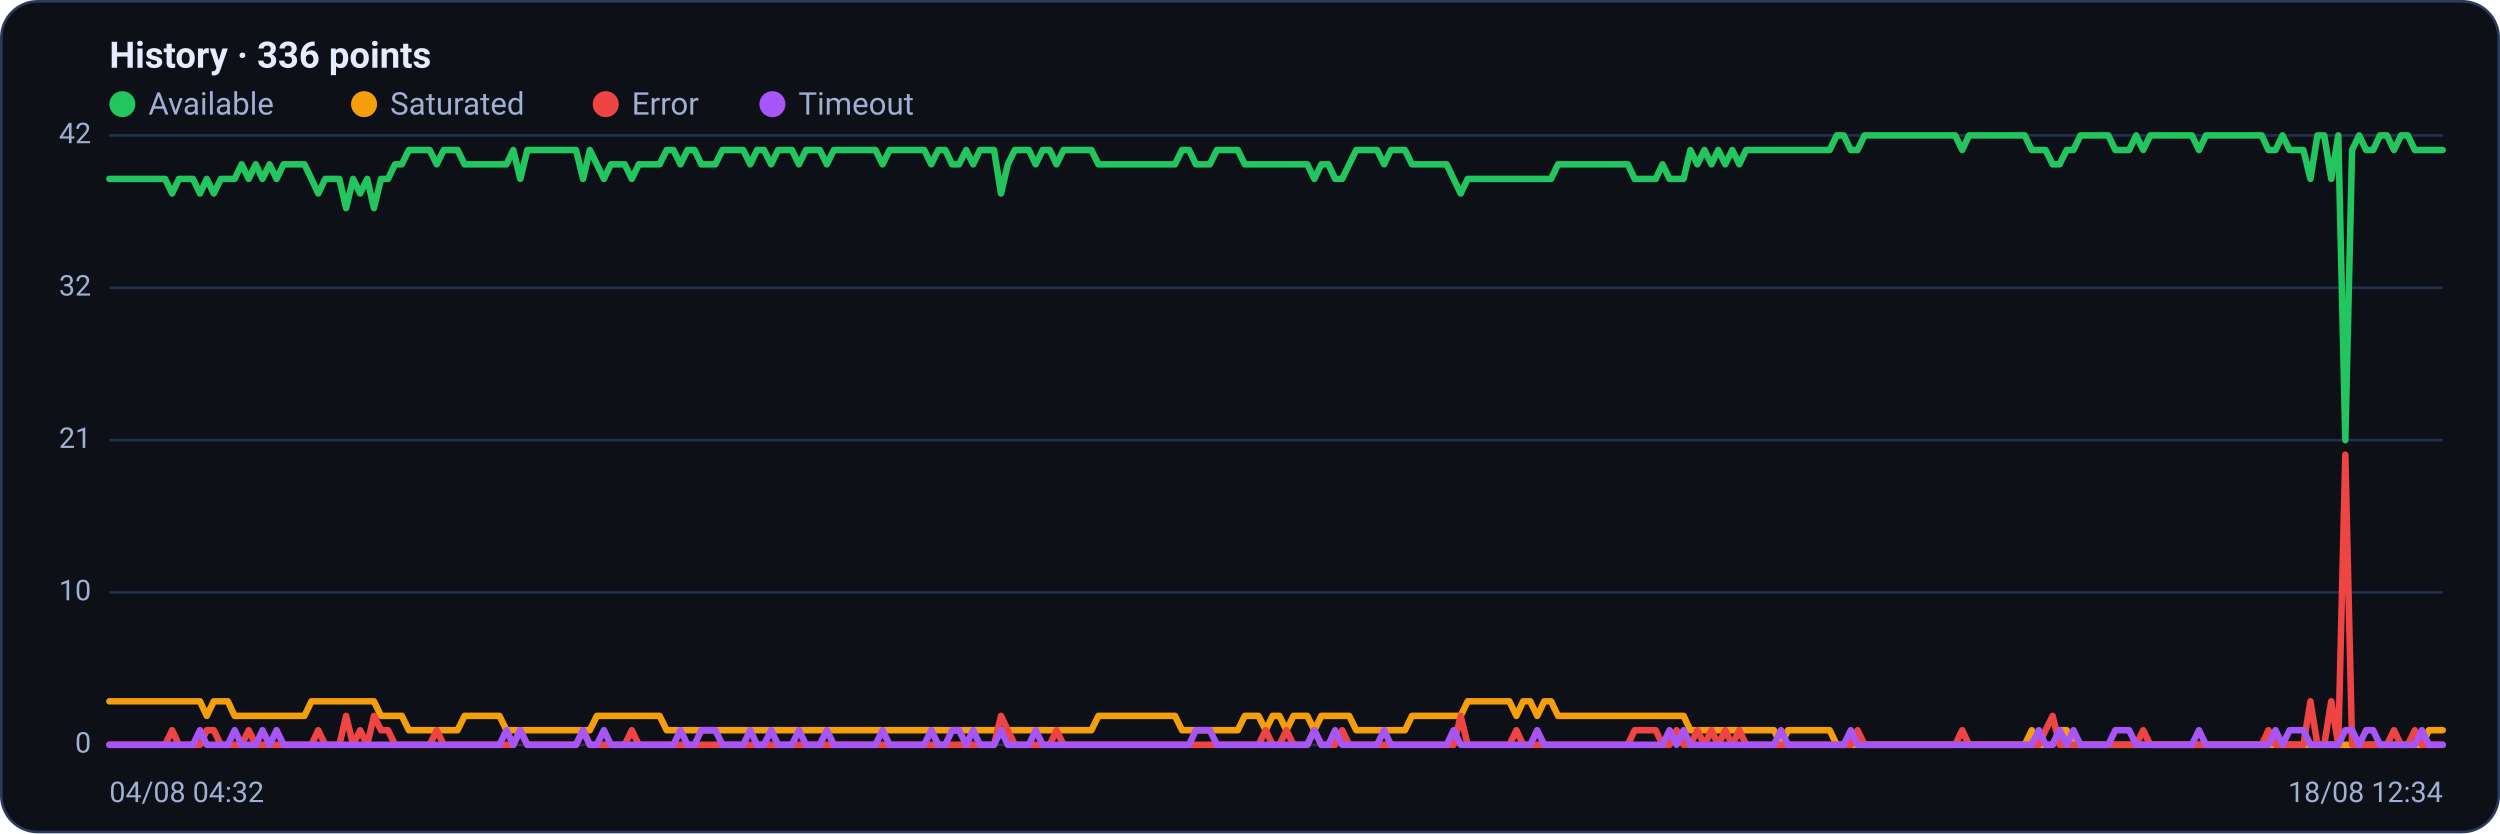
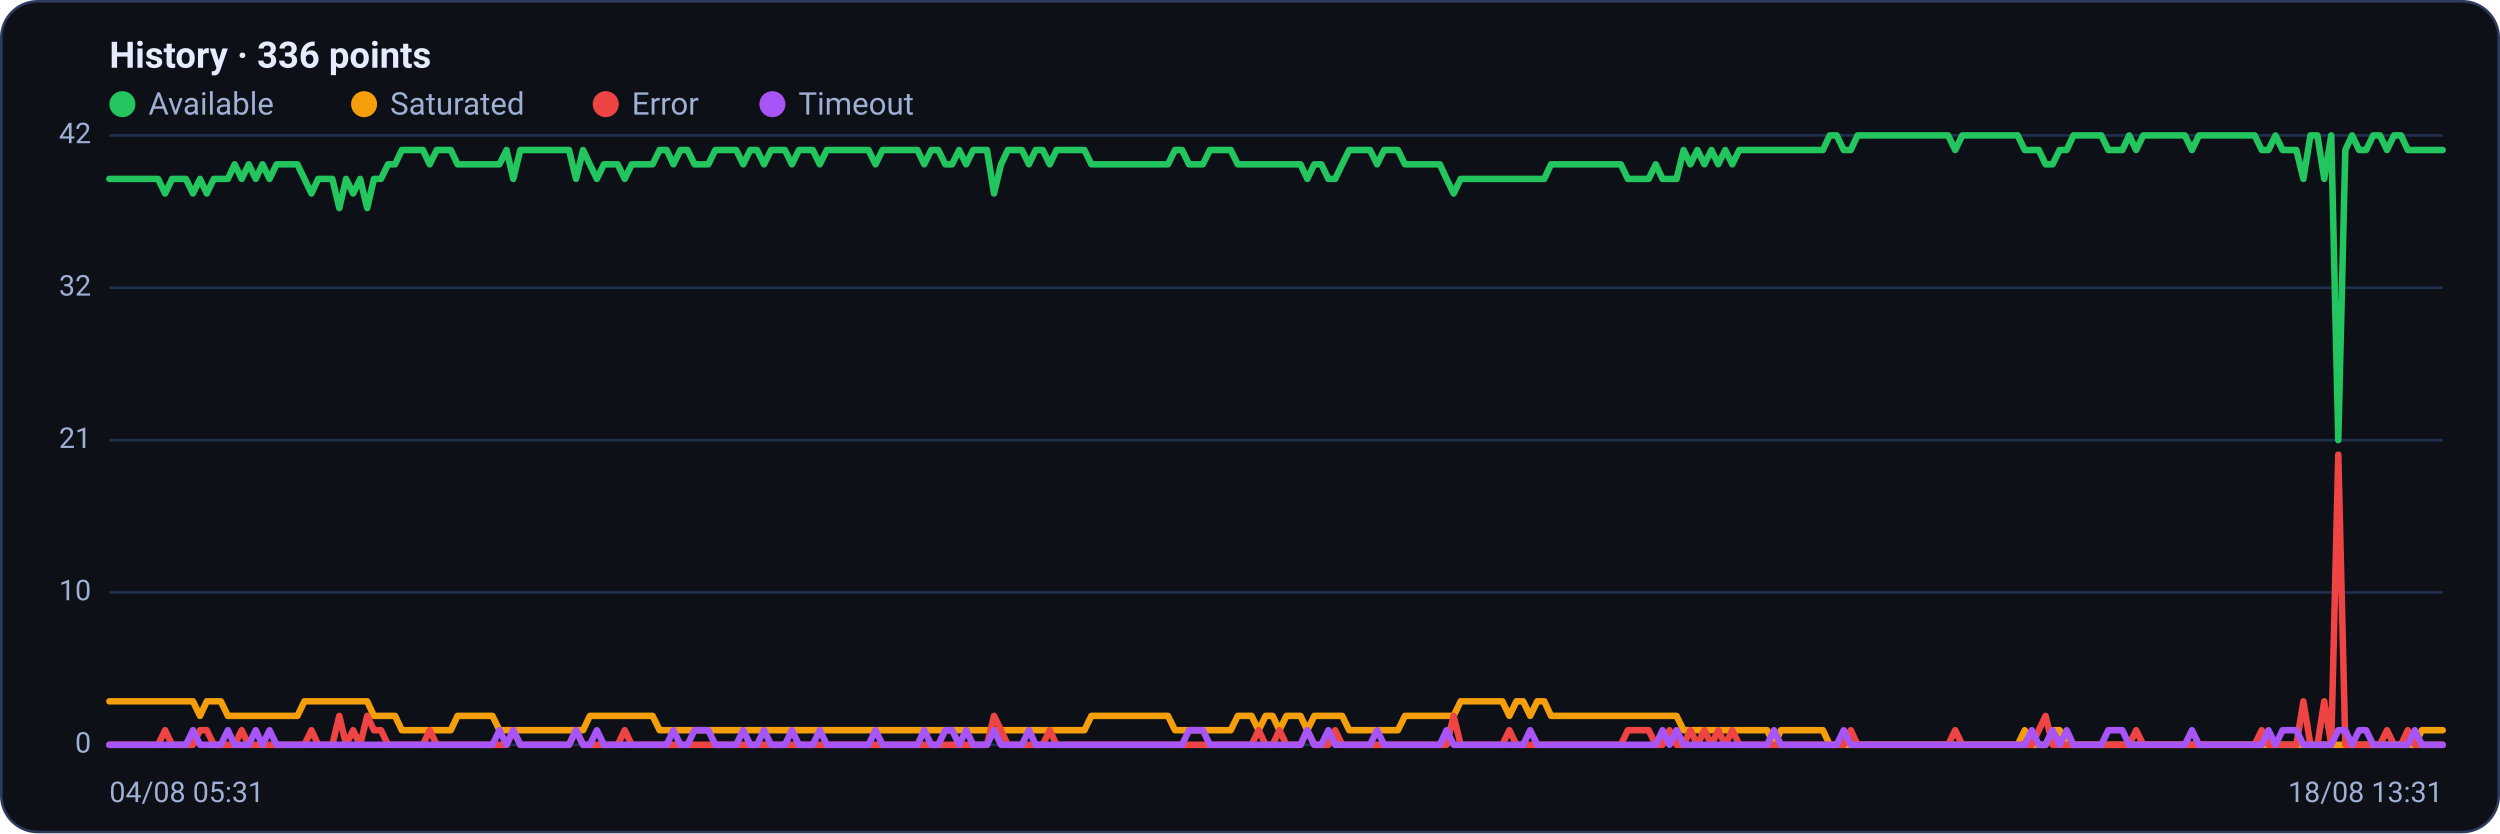
<svg xmlns="http://www.w3.org/2000/svg" viewBox="0 0 960 320" width="960" height="320" font-family="Segoe UI, system-ui, -apple-system, Roboto, Helvetica, Arial, sans-serif" role="img" aria-label="Availability history per region">
  <rect x="0.5" y="0.5" width="959" height="319" rx="14" fill="#0d1117" stroke="#2c3a5e" />
  <text x="42" y="26" font-size="14" font-weight="600" fill="#e6ecff">History · 336 points</text>
  <circle cx="47" cy="40" r="5" fill="#22c55e" />
  <text x="57" y="44" font-size="12" fill="#9fb0d4">Available</text>
  <circle cx="139.8" cy="40" r="5" fill="#f59e0b" />
  <text x="149.8" y="44" font-size="12" fill="#9fb0d4">Saturated</text>
  <circle cx="232.6" cy="40" r="5" fill="#ef4444" />
  <text x="242.6" y="44" font-size="12" fill="#9fb0d4">Error</text>
  <circle cx="296.6" cy="40" r="5" fill="#a855f7" />
  <text x="306.6" y="44" font-size="12" fill="#9fb0d4">Timeout</text>
  <line x1="42" y1="286.0" x2="938" y2="286.0" stroke="#21304f" stroke-width="1" />
  <text x="35" y="289.0" text-anchor="end" font-size="11" fill="#9fb0d4">0</text>
  <line x1="42" y1="227.5" x2="938" y2="227.5" stroke="#21304f" stroke-width="1" />
  <text x="35" y="230.5" text-anchor="end" font-size="11" fill="#9fb0d4">10</text>
  <line x1="42" y1="169.0" x2="938" y2="169.0" stroke="#21304f" stroke-width="1" />
  <text x="35" y="172.0" text-anchor="end" font-size="11" fill="#9fb0d4">21</text>
  <line x1="42" y1="110.5" x2="938" y2="110.5" stroke="#21304f" stroke-width="1" />
  <text x="35" y="113.5" text-anchor="end" font-size="11" fill="#9fb0d4">32</text>
  <line x1="42" y1="52.0" x2="938" y2="52.0" stroke="#21304f" stroke-width="1" />
  <text x="35" y="55.0" text-anchor="end" font-size="11" fill="#9fb0d4">42</text>
-   <polyline fill="none" stroke="#22c55e" stroke-width="2.5" stroke-linejoin="round" stroke-linecap="round" points="42.0,68.7 44.7,68.7 47.3,68.7 50.0,68.7 52.7,68.7 55.4,68.7 58.0,68.7 60.7,68.7 63.4,68.7 66.1,74.3 68.7,68.7 71.4,68.7 74.1,68.7 76.8,74.3 79.4,68.7 82.1,74.3 84.8,68.7 87.5,68.7 90.1,68.7 92.8,63.1 95.5,68.7 98.2,63.1 100.8,68.7 103.5,63.1 106.2,68.7 108.9,63.1 111.5,63.1 114.2,63.1 116.9,63.1 119.6,68.7 122.2,74.3 124.9,68.7 127.6,68.7 130.3,68.7 132.9,79.9 135.6,68.7 138.3,74.3 141.0,68.7 143.6,79.9 146.3,68.7 149.0,68.7 151.7,63.1 154.3,63.1 157.0,57.6 159.7,57.6 162.4,57.6 165.0,57.6 167.7,63.1 170.4,57.6 173.1,57.6 175.7,57.6 178.4,63.1 181.1,63.1 183.8,63.1 186.4,63.1 189.1,63.1 191.8,63.1 194.5,63.1 197.1,57.6 199.8,68.7 202.5,57.6 205.2,57.6 207.8,57.6 210.5,57.6 213.2,57.6 215.9,57.6 218.5,57.6 221.2,57.6 223.9,68.7 226.5,57.6 229.2,63.1 231.9,68.7 234.6,63.1 237.2,63.1 239.9,63.1 242.6,68.7 245.3,63.1 247.9,63.1 250.6,63.1 253.3,63.1 256.0,57.6 258.6,57.6 261.3,63.1 264.0,57.6 266.7,57.6 269.3,63.1 272.0,63.1 274.7,63.1 277.4,57.6 280.0,57.6 282.7,57.6 285.4,57.6 288.1,63.1 290.7,57.6 293.4,57.6 296.1,63.1 298.8,57.6 301.4,57.6 304.1,57.6 306.8,63.1 309.5,57.6 312.1,57.6 314.8,57.6 317.5,63.1 320.2,57.6 322.8,57.6 325.5,57.6 328.2,57.6 330.9,57.6 333.5,57.6 336.2,57.6 338.9,63.1 341.6,57.6 344.2,57.6 346.9,57.6 349.6,57.6 352.3,57.6 354.9,57.6 357.6,63.1 360.3,57.6 363.0,57.6 365.6,63.1 368.3,63.1 371.0,57.6 373.7,63.1 376.3,57.6 379.0,57.6 381.7,57.6 384.4,74.3 387.0,63.1 389.7,57.6 392.4,57.6 395.1,57.6 397.7,63.1 400.4,57.6 403.1,57.6 405.7,63.1 408.4,57.6 411.1,57.6 413.8,57.6 416.4,57.6 419.1,57.6 421.8,63.1 424.5,63.1 427.1,63.1 429.8,63.1 432.5,63.1 435.2,63.1 437.8,63.1 440.5,63.1 443.2,63.1 445.9,63.1 448.5,63.1 451.2,63.1 453.9,57.6 456.6,57.6 459.2,63.1 461.9,63.1 464.6,63.1 467.3,57.6 469.9,57.6 472.6,57.6 475.3,57.6 478.0,63.1 480.6,63.1 483.3,63.1 486.0,63.1 488.7,63.1 491.3,63.1 494.0,63.1 496.7,63.1 499.4,63.1 502.0,63.1 504.7,68.7 507.4,63.1 510.1,63.1 512.7,68.7 515.4,68.7 518.1,63.1 520.8,57.6 523.4,57.6 526.1,57.6 528.8,57.6 531.5,63.1 534.1,57.6 536.8,57.6 539.5,57.6 542.2,63.1 544.8,63.1 547.5,63.1 550.2,63.1 552.9,63.1 555.5,63.1 558.2,68.7 560.9,74.3 563.6,68.7 566.2,68.7 568.9,68.7 571.6,68.7 574.3,68.7 576.9,68.7 579.6,68.7 582.3,68.7 584.9,68.7 587.6,68.7 590.3,68.7 593.0,68.7 595.6,68.7 598.3,63.1 601.0,63.1 603.7,63.1 606.3,63.1 609.0,63.1 611.7,63.1 614.4,63.1 617.0,63.1 619.7,63.1 622.4,63.1 625.1,63.1 627.7,68.7 630.4,68.7 633.1,68.7 635.8,68.7 638.4,63.1 641.1,68.7 643.8,68.7 646.5,68.7 649.1,57.6 651.8,63.1 654.5,57.6 657.2,63.1 659.8,57.6 662.5,63.1 665.2,57.6 667.9,63.1 670.5,57.6 673.2,57.6 675.9,57.6 678.6,57.6 681.2,57.6 683.9,57.6 686.6,57.6 689.3,57.6 691.9,57.6 694.6,57.6 697.3,57.6 700.0,57.6 702.6,57.6 705.3,52.0 708.0,52.0 710.7,57.6 713.3,57.6 716.0,52.0 718.7,52.0 721.4,52.0 724.0,52.0 726.7,52.0 729.4,52.0 732.1,52.0 734.7,52.0 737.4,52.0 740.1,52.0 742.8,52.0 745.4,52.0 748.1,52.0 750.8,52.0 753.5,57.6 756.1,52.0 758.8,52.0 761.5,52.0 764.1,52.0 766.8,52.0 769.5,52.0 772.2,52.0 774.8,52.0 777.5,52.0 780.2,57.6 782.9,57.6 785.5,57.6 788.2,63.1 790.9,63.1 793.6,57.6 796.2,57.6 798.9,52.0 801.6,52.0 804.3,52.0 806.9,52.0 809.6,52.0 812.3,57.6 815.0,57.6 817.6,57.6 820.3,52.0 823.0,57.6 825.7,52.0 828.3,52.0 831.0,52.0 833.7,52.0 836.4,52.0 839.0,52.0 841.7,52.0 844.4,57.6 847.1,52.0 849.7,52.0 852.4,52.0 855.1,52.0 857.8,52.0 860.4,52.0 863.1,52.0 865.8,52.0 868.5,52.0 871.1,57.6 873.8,57.6 876.5,52.0 879.2,57.6 881.8,57.6 884.5,57.6 887.2,68.7 889.9,52.0 892.5,52.0 895.2,68.7 897.9,52.0 900.6,169.0 903.2,57.6 905.9,52.0 908.6,57.6 911.3,57.6 913.9,52.0 916.6,52.0 919.3,57.6 922.0,52.0 924.6,52.0 927.3,57.6 930.0,57.6 932.7,57.6 935.3,57.6 938.0,57.6" />
-   <polyline fill="none" stroke="#f59e0b" stroke-width="2.5" stroke-linejoin="round" stroke-linecap="round" points="42.0,269.3 44.7,269.3 47.3,269.3 50.0,269.3 52.7,269.3 55.4,269.3 58.0,269.3 60.7,269.3 63.4,269.3 66.1,269.3 68.7,269.3 71.4,269.3 74.1,269.3 76.8,269.3 79.4,274.9 82.1,269.3 84.8,269.3 87.5,269.3 90.1,274.9 92.8,274.9 95.5,274.9 98.2,274.9 100.8,274.9 103.5,274.9 106.2,274.9 108.9,274.9 111.5,274.9 114.2,274.9 116.9,274.9 119.6,269.3 122.2,269.3 124.9,269.3 127.6,269.3 130.3,269.3 132.9,269.3 135.6,269.3 138.3,269.3 141.0,269.3 143.6,269.3 146.3,274.9 149.0,274.9 151.7,274.9 154.3,274.9 157.0,280.4 159.7,280.4 162.4,280.4 165.0,280.4 167.7,280.4 170.4,280.4 173.1,280.4 175.7,280.4 178.4,274.9 181.1,274.9 183.8,274.9 186.4,274.9 189.1,274.9 191.8,274.9 194.5,280.4 197.1,280.4 199.8,280.4 202.5,280.4 205.2,280.4 207.8,280.4 210.5,280.4 213.2,280.4 215.9,280.4 218.5,280.4 221.2,280.4 223.9,280.4 226.5,280.4 229.2,274.9 231.9,274.9 234.6,274.9 237.2,274.9 239.9,274.9 242.6,274.9 245.3,274.9 247.9,274.9 250.6,274.9 253.3,274.9 256.0,280.4 258.6,280.4 261.3,280.4 264.0,280.4 266.7,280.4 269.3,280.4 272.0,280.4 274.7,280.4 277.4,280.4 280.0,280.4 282.7,280.4 285.4,280.4 288.1,280.4 290.7,280.4 293.4,280.4 296.1,280.4 298.8,280.4 301.4,280.4 304.1,280.4 306.8,280.4 309.5,280.4 312.1,280.4 314.8,280.4 317.5,280.4 320.2,280.4 322.8,280.4 325.5,280.4 328.2,280.4 330.9,280.4 333.5,280.4 336.2,280.4 338.9,280.4 341.6,280.4 344.2,280.4 346.9,280.4 349.6,280.4 352.3,280.4 354.9,280.4 357.6,280.4 360.3,280.4 363.0,280.4 365.6,280.4 368.3,280.4 371.0,280.4 373.7,280.4 376.3,280.4 379.0,280.4 381.7,280.4 384.4,280.4 387.0,280.4 389.7,280.4 392.4,280.4 395.1,280.4 397.7,280.4 400.4,280.4 403.1,280.4 405.7,280.4 408.4,280.4 411.1,280.4 413.8,280.4 416.4,280.4 419.1,280.4 421.8,274.9 424.5,274.9 427.1,274.9 429.8,274.9 432.5,274.9 435.2,274.9 437.8,274.9 440.5,274.9 443.2,274.9 445.9,274.9 448.5,274.9 451.2,274.9 453.9,280.4 456.6,280.4 459.2,280.4 461.9,280.4 464.6,280.4 467.3,280.4 469.9,280.4 472.6,280.4 475.3,280.4 478.0,274.9 480.6,274.9 483.3,274.9 486.0,280.4 488.7,274.9 491.3,274.9 494.0,280.4 496.7,274.9 499.4,274.9 502.0,274.9 504.7,280.4 507.4,274.9 510.1,274.9 512.7,274.9 515.4,274.9 518.1,274.9 520.8,280.4 523.4,280.4 526.1,280.4 528.8,280.4 531.5,280.4 534.1,280.4 536.8,280.4 539.5,280.4 542.2,274.9 544.8,274.9 547.5,274.9 550.2,274.9 552.9,274.9 555.5,274.9 558.2,274.9 560.9,274.9 563.6,269.3 566.2,269.3 568.9,269.3 571.6,269.3 574.3,269.3 576.9,269.3 579.6,269.3 582.3,274.9 584.9,269.3 587.6,269.3 590.3,274.9 593.0,269.3 595.6,269.3 598.3,274.9 601.0,274.9 603.7,274.9 606.3,274.9 609.0,274.9 611.7,274.9 614.4,274.9 617.0,274.9 619.7,274.9 622.4,274.9 625.1,274.9 627.7,274.9 630.4,274.9 633.1,274.9 635.8,274.9 638.4,274.9 641.1,274.9 643.8,274.9 646.5,274.9 649.1,280.4 651.8,280.4 654.5,280.4 657.2,280.4 659.8,280.4 662.5,280.4 665.2,280.4 667.9,280.4 670.5,280.4 673.2,280.4 675.9,280.4 678.6,280.4 681.2,280.4 683.9,286.0 686.6,280.4 689.3,280.4 691.9,280.4 694.6,280.4 697.3,280.4 700.0,280.4 702.6,280.4 705.3,286.0 708.0,286.0 710.7,286.0 713.3,286.0 716.0,286.0 718.7,286.0 721.4,286.0 724.0,286.0 726.7,286.0 729.4,286.0 732.1,286.0 734.7,286.0 737.4,286.0 740.1,286.0 742.8,286.0 745.4,286.0 748.1,286.0 750.8,286.0 753.5,286.0 756.1,286.0 758.8,286.0 761.5,286.0 764.1,286.0 766.8,286.0 769.5,286.0 772.2,286.0 774.8,286.0 777.5,286.0 780.2,280.4 782.9,286.0 785.5,286.0 788.2,286.0 790.9,280.4 793.6,280.4 796.2,286.0 798.9,286.0 801.6,286.0 804.3,286.0 806.9,286.0 809.6,286.0 812.3,286.0 815.0,286.0 817.6,286.0 820.3,286.0 823.0,286.0 825.7,286.0 828.3,286.0 831.0,286.0 833.7,286.0 836.4,286.0 839.0,286.0 841.7,286.0 844.4,286.0 847.1,286.0 849.7,286.0 852.4,286.0 855.1,286.0 857.8,286.0 860.4,286.0 863.1,286.0 865.8,286.0 868.5,286.0 871.1,286.0 873.8,286.0 876.5,286.0 879.2,286.0 881.8,286.0 884.5,286.0 887.2,286.0 889.9,286.0 892.5,286.0 895.2,286.0 897.9,286.0 900.6,286.0 903.2,286.0 905.9,286.0 908.6,286.0 911.3,286.0 913.9,286.0 916.6,286.0 919.3,286.0 922.0,286.0 924.6,286.0 927.3,286.0 930.0,286.0 932.7,280.4 935.3,280.4 938.0,280.4" />
-   <polyline fill="none" stroke="#ef4444" stroke-width="2.5" stroke-linejoin="round" stroke-linecap="round" points="42.0,286.0 44.7,286.0 47.3,286.0 50.0,286.0 52.7,286.0 55.4,286.0 58.0,286.0 60.7,286.0 63.4,286.0 66.1,280.4 68.7,286.0 71.4,286.0 74.1,286.0 76.8,286.0 79.4,280.4 82.1,280.4 84.8,286.0 87.5,286.0 90.1,286.0 92.8,286.0 95.5,280.4 98.2,286.0 100.8,286.0 103.5,286.0 106.2,286.0 108.9,286.0 111.5,286.0 114.2,286.0 116.9,286.0 119.6,286.0 122.2,280.4 124.9,286.0 127.6,286.0 130.3,286.0 132.9,274.9 135.6,286.0 138.3,280.4 141.0,286.0 143.6,274.9 146.3,280.4 149.0,280.4 151.7,286.0 154.3,286.0 157.0,286.0 159.7,286.0 162.4,286.0 165.0,286.0 167.7,280.4 170.4,286.0 173.1,286.0 175.7,286.0 178.4,286.0 181.1,286.0 183.8,286.0 186.4,286.0 189.1,286.0 191.8,286.0 194.5,286.0 197.1,286.0 199.8,280.4 202.5,286.0 205.2,286.0 207.8,286.0 210.5,286.0 213.2,286.0 215.9,286.0 218.5,286.0 221.2,286.0 223.9,280.4 226.5,286.0 229.2,286.0 231.9,286.0 234.6,286.0 237.2,286.0 239.9,286.0 242.6,280.4 245.3,286.0 247.9,286.0 250.6,286.0 253.3,286.0 256.0,286.0 258.6,286.0 261.3,286.0 264.0,286.0 266.7,286.0 269.3,286.0 272.0,286.0 274.7,286.0 277.4,286.0 280.0,286.0 282.7,286.0 285.4,286.0 288.1,286.0 290.7,286.0 293.4,286.0 296.1,286.0 298.8,286.0 301.4,286.0 304.1,286.0 306.8,286.0 309.5,286.0 312.1,286.0 314.8,286.0 317.5,286.0 320.2,286.0 322.8,286.0 325.5,286.0 328.2,286.0 330.9,286.0 333.5,286.0 336.2,286.0 338.9,286.0 341.6,286.0 344.2,286.0 346.9,286.0 349.6,286.0 352.3,286.0 354.9,286.0 357.6,286.0 360.3,286.0 363.0,286.0 365.6,286.0 368.3,286.0 371.0,286.0 373.7,286.0 376.3,286.0 379.0,286.0 381.7,286.0 384.4,274.9 387.0,280.4 389.7,286.0 392.4,286.0 395.1,286.0 397.7,286.0 400.4,286.0 403.1,286.0 405.7,280.4 408.4,286.0 411.1,286.0 413.8,286.0 416.4,286.0 419.1,286.0 421.8,286.0 424.5,286.0 427.1,286.0 429.8,286.0 432.5,286.0 435.2,286.0 437.8,286.0 440.5,286.0 443.2,286.0 445.9,286.0 448.5,286.0 451.2,286.0 453.9,286.0 456.6,286.0 459.2,286.0 461.9,286.0 464.6,286.0 467.3,286.0 469.9,286.0 472.6,286.0 475.3,286.0 478.0,286.0 480.6,286.0 483.3,286.0 486.0,280.4 488.7,286.0 491.3,286.0 494.0,280.4 496.7,286.0 499.4,286.0 502.0,286.0 504.7,280.4 507.4,286.0 510.1,286.0 512.7,286.0 515.4,280.4 518.1,286.0 520.8,286.0 523.4,286.0 526.1,286.0 528.8,286.0 531.5,286.0 534.1,286.0 536.8,286.0 539.5,286.0 542.2,286.0 544.8,286.0 547.5,286.0 550.2,286.0 552.9,286.0 555.5,286.0 558.2,286.0 560.9,274.9 563.6,286.0 566.2,286.0 568.9,286.0 571.6,286.0 574.3,286.0 576.9,286.0 579.6,286.0 582.3,280.4 584.9,286.0 587.6,286.0 590.3,286.0 593.0,286.0 595.6,286.0 598.3,286.0 601.0,286.0 603.7,286.0 606.3,286.0 609.0,286.0 611.7,286.0 614.4,286.0 617.0,286.0 619.7,286.0 622.4,286.0 625.1,286.0 627.7,280.4 630.4,280.4 633.1,280.4 635.8,280.4 638.4,286.0 641.1,286.0 643.8,280.4 646.5,286.0 649.1,286.0 651.8,280.4 654.5,286.0 657.2,280.4 659.8,286.0 662.5,280.4 665.2,286.0 667.9,280.4 670.5,286.0 673.2,286.0 675.9,286.0 678.6,286.0 681.2,286.0 683.9,286.0 686.6,286.0 689.3,286.0 691.9,286.0 694.6,286.0 697.3,286.0 700.0,286.0 702.6,286.0 705.3,286.0 708.0,286.0 710.7,286.0 713.3,280.4 716.0,286.0 718.7,286.0 721.4,286.0 724.0,286.0 726.7,286.0 729.4,286.0 732.1,286.0 734.7,286.0 737.4,286.0 740.1,286.0 742.8,286.0 745.4,286.0 748.1,286.0 750.8,286.0 753.5,280.4 756.1,286.0 758.8,286.0 761.5,286.0 764.1,286.0 766.8,286.0 769.5,286.0 772.2,286.0 774.8,286.0 777.5,286.0 780.2,286.0 782.9,286.0 785.5,280.4 788.2,274.9 790.9,286.0 793.6,286.0 796.2,286.0 798.9,286.0 801.6,286.0 804.3,286.0 806.9,286.0 809.6,286.0 812.3,286.0 815.0,286.0 817.6,286.0 820.3,286.0 823.0,280.4 825.7,286.0 828.3,286.0 831.0,286.0 833.7,286.0 836.4,286.0 839.0,286.0 841.7,286.0 844.4,286.0 847.1,286.0 849.7,286.0 852.4,286.0 855.1,286.0 857.8,286.0 860.4,286.0 863.1,286.0 865.8,286.0 868.5,286.0 871.1,280.4 873.8,286.0 876.5,286.0 879.2,286.0 881.8,286.0 884.5,286.0 887.2,269.3 889.9,286.0 892.5,286.0 895.2,269.3 897.9,286.0 900.6,174.6 903.2,286.0 905.9,286.0 908.6,286.0 911.3,286.0 913.9,286.0 916.6,286.0 919.3,280.4 922.0,286.0 924.6,286.0 927.3,280.4 930.0,286.0 932.7,286.0 935.3,286.0 938.0,286.0" />
-   <polyline fill="none" stroke="#a855f7" stroke-width="2.5" stroke-linejoin="round" stroke-linecap="round" points="42.0,286.0 44.7,286.0 47.3,286.0 50.0,286.0 52.7,286.0 55.4,286.0 58.0,286.0 60.7,286.0 63.4,286.0 66.1,286.0 68.7,286.0 71.4,286.0 74.1,286.0 76.8,280.4 79.4,286.0 82.1,286.0 84.8,286.0 87.5,286.0 90.1,280.4 92.8,286.0 95.5,286.0 98.2,286.0 100.8,280.4 103.5,286.0 106.2,280.4 108.9,286.0 111.5,286.0 114.2,286.0 116.9,286.0 119.6,286.0 122.2,286.0 124.9,286.0 127.6,286.0 130.3,286.0 132.9,286.0 135.6,286.0 138.3,286.0 141.0,286.0 143.6,286.0 146.3,286.0 149.0,286.0 151.7,286.0 154.3,286.0 157.0,286.0 159.7,286.0 162.4,286.0 165.0,286.0 167.7,286.0 170.4,286.0 173.1,286.0 175.7,286.0 178.4,286.0 181.1,286.0 183.8,286.0 186.4,286.0 189.1,286.0 191.8,286.0 194.5,280.4 197.1,286.0 199.8,280.4 202.5,286.0 205.2,286.0 207.8,286.0 210.5,286.0 213.2,286.0 215.9,286.0 218.5,286.0 221.2,286.0 223.9,280.4 226.5,286.0 229.2,286.0 231.9,280.4 234.6,286.0 237.2,286.0 239.9,286.0 242.6,286.0 245.3,286.0 247.9,286.0 250.6,286.0 253.3,286.0 256.0,286.0 258.6,286.0 261.3,280.4 264.0,286.0 266.7,286.0 269.3,280.4 272.0,280.4 274.7,280.4 277.4,286.0 280.0,286.0 282.7,286.0 285.4,286.0 288.1,280.4 290.7,286.0 293.4,286.0 296.1,280.4 298.8,286.0 301.4,286.0 304.1,286.0 306.8,280.4 309.5,286.0 312.1,286.0 314.8,286.0 317.5,280.4 320.2,286.0 322.8,286.0 325.5,286.0 328.2,286.0 330.9,286.0 333.5,286.0 336.2,286.0 338.9,280.4 341.6,286.0 344.2,286.0 346.9,286.0 349.6,286.0 352.3,286.0 354.9,286.0 357.6,280.4 360.3,286.0 363.0,286.0 365.6,280.4 368.3,280.4 371.0,286.0 373.7,280.4 376.3,286.0 379.0,286.0 381.7,286.0 384.4,280.4 387.0,286.0 389.7,286.0 392.4,286.0 395.1,286.0 397.7,280.4 400.4,286.0 403.1,286.0 405.7,286.0 408.4,286.0 411.1,286.0 413.8,286.0 416.4,286.0 419.1,286.0 421.8,286.0 424.5,286.0 427.1,286.0 429.8,286.0 432.5,286.0 435.2,286.0 437.8,286.0 440.5,286.0 443.2,286.0 445.9,286.0 448.5,286.0 451.2,286.0 453.9,286.0 456.6,286.0 459.2,280.4 461.9,280.4 464.6,280.4 467.3,286.0 469.9,286.0 472.6,286.0 475.3,286.0 478.0,286.0 480.6,286.0 483.3,286.0 486.0,286.0 488.7,286.0 491.3,286.0 494.0,286.0 496.7,286.0 499.4,286.0 502.0,286.0 504.7,280.4 507.4,286.0 510.1,286.0 512.7,280.4 515.4,286.0 518.1,286.0 520.8,286.0 523.4,286.0 526.1,286.0 528.8,286.0 531.5,280.4 534.1,286.0 536.8,286.0 539.5,286.0 542.2,286.0 544.8,286.0 547.5,286.0 550.2,286.0 552.9,286.0 555.5,286.0 558.2,280.4 560.9,286.0 563.6,286.0 566.2,286.0 568.9,286.0 571.6,286.0 574.3,286.0 576.9,286.0 579.6,286.0 582.3,286.0 584.9,286.0 587.6,286.0 590.3,280.4 593.0,286.0 595.6,286.0 598.3,286.0 601.0,286.0 603.7,286.0 606.3,286.0 609.0,286.0 611.7,286.0 614.4,286.0 617.0,286.0 619.7,286.0 622.4,286.0 625.1,286.0 627.7,286.0 630.4,286.0 633.1,286.0 635.8,286.0 638.4,286.0 641.1,280.4 643.8,286.0 646.5,280.4 649.1,286.0 651.8,286.0 654.5,286.0 657.2,286.0 659.8,286.0 662.5,286.0 665.2,286.0 667.9,286.0 670.5,286.0 673.2,286.0 675.9,286.0 678.6,286.0 681.2,286.0 683.9,280.4 686.6,286.0 689.3,286.0 691.9,286.0 694.6,286.0 697.3,286.0 700.0,286.0 702.6,286.0 705.3,286.0 708.0,286.0 710.7,280.4 713.3,286.0 716.0,286.0 718.7,286.0 721.4,286.0 724.0,286.0 726.7,286.0 729.4,286.0 732.1,286.0 734.7,286.0 737.4,286.0 740.1,286.0 742.8,286.0 745.4,286.0 748.1,286.0 750.8,286.0 753.5,286.0 756.1,286.0 758.8,286.0 761.5,286.0 764.1,286.0 766.8,286.0 769.5,286.0 772.2,286.0 774.8,286.0 777.5,286.0 780.2,286.0 782.9,280.4 785.5,286.0 788.2,286.0 790.9,280.4 793.6,286.0 796.2,280.4 798.9,286.0 801.6,286.0 804.3,286.0 806.9,286.0 809.6,286.0 812.3,280.4 815.0,280.4 817.6,280.4 820.3,286.0 823.0,286.0 825.7,286.0 828.3,286.0 831.0,286.0 833.7,286.0 836.4,286.0 839.0,286.0 841.7,286.0 844.4,280.4 847.1,286.0 849.7,286.0 852.4,286.0 855.1,286.0 857.8,286.0 860.4,286.0 863.1,286.0 865.8,286.0 868.5,286.0 871.1,286.0 873.8,280.4 876.5,286.0 879.2,280.4 881.8,280.4 884.5,280.4 887.2,286.0 889.9,286.0 892.5,286.0 895.2,286.0 897.9,286.0 900.6,280.4 903.2,280.4 905.9,286.0 908.6,280.4 911.3,280.4 913.9,286.0 916.6,286.0 919.3,286.0 922.0,286.0 924.6,286.0 927.3,286.0 930.0,280.4 932.7,286.0 935.3,286.0 938.0,286.0" />
-   <text x="42" y="308" font-size="11" fill="#9fb0d4">04/08 04:32</text>
-   <text x="938" y="308" text-anchor="end" font-size="11" fill="#9fb0d4">18/08 12:34</text>
+   <polyline fill="none" stroke="#22c55e" stroke-width="2.5" stroke-linejoin="round" stroke-linecap="round" points="42.0,68.7 44.7,68.7 47.3,68.7 50.0,68.7 52.7,68.7 55.4,68.7 58.0,68.7 60.7,68.7 63.4,74.3 66.1,68.7 68.7,68.7 71.4,68.7 74.1,74.3 76.8,68.7 79.4,74.3 82.1,68.7 84.8,68.7 87.5,68.7 90.1,63.1 92.8,68.7 95.5,63.1 98.2,68.7 100.8,63.1 103.5,68.7 106.2,63.1 108.9,63.1 111.5,63.1 114.2,63.1 116.9,68.7 119.6,74.3 122.2,68.7 124.9,68.7 127.6,68.7 130.3,79.9 132.9,68.7 135.6,74.3 138.3,68.7 141.0,79.9 143.6,68.7 146.3,68.7 149.0,63.1 151.7,63.1 154.3,57.6 157.0,57.6 159.7,57.6 162.4,57.6 165.0,63.1 167.7,57.6 170.4,57.6 173.1,57.6 175.7,63.1 178.4,63.1 181.1,63.1 183.8,63.1 186.4,63.1 189.1,63.1 191.8,63.1 194.5,57.6 197.1,68.7 199.8,57.6 202.5,57.6 205.2,57.6 207.8,57.6 210.5,57.6 213.2,57.6 215.9,57.6 218.5,57.6 221.2,68.7 223.9,57.6 226.5,63.1 229.2,68.7 231.9,63.1 234.6,63.1 237.2,63.1 239.9,68.7 242.6,63.1 245.3,63.1 247.9,63.1 250.6,63.1 253.3,57.6 256.0,57.6 258.6,63.1 261.3,57.6 264.0,57.6 266.7,63.1 269.3,63.1 272.0,63.1 274.7,57.6 277.4,57.6 280.0,57.6 282.7,57.6 285.4,63.1 288.1,57.6 290.7,57.6 293.4,63.1 296.1,57.6 298.8,57.6 301.4,57.6 304.1,63.1 306.8,57.6 309.5,57.6 312.1,57.6 314.8,63.1 317.5,57.6 320.2,57.6 322.8,57.6 325.5,57.6 328.2,57.6 330.9,57.6 333.5,57.6 336.2,63.1 338.9,57.6 341.6,57.6 344.2,57.6 346.9,57.6 349.6,57.6 352.3,57.6 354.9,63.1 357.6,57.6 360.3,57.6 363.0,63.1 365.6,63.1 368.3,57.6 371.0,63.1 373.7,57.6 376.3,57.6 379.0,57.6 381.7,74.3 384.4,63.1 387.0,57.6 389.7,57.6 392.4,57.6 395.1,63.1 397.7,57.6 400.4,57.6 403.1,63.1 405.7,57.6 408.4,57.6 411.1,57.6 413.8,57.6 416.4,57.6 419.1,63.1 421.8,63.1 424.5,63.1 427.1,63.1 429.8,63.1 432.5,63.1 435.2,63.1 437.8,63.1 440.5,63.1 443.2,63.1 445.9,63.1 448.5,63.1 451.2,57.6 453.9,57.6 456.6,63.1 459.2,63.1 461.9,63.1 464.6,57.6 467.3,57.6 469.9,57.6 472.6,57.6 475.3,63.1 478.0,63.1 480.6,63.1 483.3,63.1 486.0,63.1 488.7,63.1 491.3,63.1 494.0,63.1 496.7,63.1 499.4,63.1 502.0,68.7 504.7,63.1 507.4,63.1 510.1,68.7 512.7,68.7 515.4,63.1 518.1,57.6 520.8,57.6 523.4,57.6 526.1,57.6 528.8,63.1 531.5,57.6 534.1,57.6 536.8,57.6 539.5,63.1 542.2,63.1 544.8,63.1 547.5,63.1 550.2,63.1 552.9,63.1 555.5,68.7 558.2,74.3 560.9,68.7 563.6,68.7 566.2,68.7 568.9,68.7 571.6,68.7 574.3,68.7 576.9,68.7 579.6,68.7 582.3,68.7 584.9,68.7 587.6,68.7 590.3,68.7 593.0,68.7 595.6,63.1 598.3,63.1 601.0,63.1 603.7,63.1 606.3,63.1 609.0,63.1 611.7,63.1 614.4,63.1 617.0,63.1 619.7,63.1 622.4,63.1 625.1,68.7 627.7,68.7 630.4,68.7 633.1,68.7 635.8,63.1 638.4,68.7 641.1,68.7 643.8,68.7 646.5,57.6 649.1,63.1 651.8,57.6 654.5,63.1 657.2,57.6 659.8,63.1 662.5,57.6 665.2,63.1 667.9,57.6 670.5,57.6 673.2,57.6 675.9,57.6 678.6,57.6 681.2,57.6 683.9,57.6 686.6,57.6 689.3,57.6 691.9,57.6 694.6,57.6 697.3,57.6 700.0,57.6 702.6,52.0 705.3,52.0 708.0,57.6 710.7,57.6 713.3,52.0 716.0,52.0 718.7,52.0 721.4,52.0 724.0,52.0 726.7,52.0 729.4,52.0 732.1,52.0 734.7,52.0 737.4,52.0 740.1,52.0 742.8,52.0 745.4,52.0 748.1,52.0 750.8,57.6 753.5,52.0 756.1,52.0 758.8,52.0 761.5,52.0 764.1,52.0 766.8,52.0 769.5,52.0 772.2,52.0 774.8,52.0 777.5,57.6 780.2,57.6 782.9,57.6 785.5,63.1 788.2,63.1 790.9,57.6 793.6,57.6 796.2,52.0 798.9,52.0 801.6,52.0 804.3,52.0 806.9,52.0 809.6,57.6 812.3,57.6 815.0,57.6 817.6,52.0 820.3,57.6 823.0,52.0 825.7,52.0 828.3,52.0 831.0,52.0 833.7,52.0 836.4,52.0 839.0,52.0 841.7,57.6 844.4,52.0 847.1,52.0 849.7,52.0 852.4,52.0 855.1,52.0 857.8,52.0 860.4,52.0 863.1,52.0 865.8,52.0 868.5,57.6 871.1,57.6 873.8,52.0 876.5,57.6 879.2,57.6 881.8,57.6 884.5,68.7 887.2,52.0 889.9,52.0 892.5,68.7 895.2,52.0 897.9,169.0 900.6,57.6 903.2,52.0 905.9,57.6 908.6,57.6 911.3,52.0 913.9,52.0 916.6,57.6 919.3,52.0 922.0,52.0 924.6,57.6 927.3,57.6 930.0,57.6 932.7,57.6 935.3,57.6 938.0,57.6" />
+   <polyline fill="none" stroke="#f59e0b" stroke-width="2.5" stroke-linejoin="round" stroke-linecap="round" points="42.0,269.3 44.7,269.3 47.3,269.3 50.0,269.3 52.7,269.3 55.4,269.3 58.0,269.3 60.7,269.3 63.4,269.3 66.1,269.3 68.7,269.3 71.4,269.3 74.1,269.3 76.8,274.9 79.4,269.3 82.1,269.3 84.8,269.3 87.5,274.9 90.1,274.9 92.8,274.9 95.5,274.9 98.2,274.9 100.8,274.9 103.5,274.9 106.2,274.9 108.9,274.9 111.5,274.9 114.2,274.9 116.9,269.3 119.6,269.3 122.2,269.3 124.9,269.3 127.6,269.3 130.3,269.3 132.9,269.3 135.6,269.3 138.3,269.3 141.0,269.3 143.6,274.9 146.3,274.9 149.0,274.9 151.7,274.9 154.3,280.4 157.0,280.4 159.7,280.4 162.4,280.4 165.0,280.4 167.7,280.4 170.4,280.4 173.1,280.4 175.7,274.9 178.4,274.9 181.1,274.9 183.8,274.9 186.4,274.9 189.1,274.9 191.8,280.4 194.5,280.4 197.1,280.4 199.8,280.4 202.5,280.4 205.2,280.4 207.8,280.4 210.5,280.4 213.2,280.4 215.9,280.4 218.5,280.4 221.2,280.4 223.9,280.4 226.5,274.9 229.2,274.9 231.9,274.9 234.6,274.9 237.2,274.9 239.9,274.9 242.6,274.9 245.3,274.9 247.9,274.9 250.6,274.9 253.3,280.4 256.0,280.4 258.6,280.4 261.3,280.4 264.0,280.4 266.7,280.4 269.3,280.4 272.0,280.4 274.7,280.4 277.4,280.4 280.0,280.4 282.7,280.4 285.4,280.4 288.1,280.4 290.7,280.4 293.4,280.4 296.1,280.4 298.8,280.4 301.4,280.4 304.1,280.4 306.8,280.4 309.5,280.4 312.1,280.4 314.8,280.4 317.5,280.4 320.2,280.4 322.8,280.4 325.5,280.4 328.2,280.4 330.9,280.4 333.5,280.4 336.2,280.4 338.9,280.4 341.6,280.4 344.2,280.4 346.9,280.4 349.6,280.4 352.3,280.4 354.9,280.4 357.6,280.4 360.3,280.4 363.0,280.4 365.6,280.4 368.3,280.4 371.0,280.4 373.7,280.4 376.3,280.4 379.0,280.4 381.7,280.4 384.4,280.4 387.0,280.4 389.7,280.4 392.4,280.4 395.1,280.4 397.7,280.4 400.4,280.4 403.1,280.4 405.7,280.4 408.4,280.4 411.1,280.4 413.8,280.4 416.4,280.4 419.1,274.9 421.8,274.9 424.5,274.9 427.1,274.9 429.8,274.9 432.5,274.9 435.2,274.9 437.8,274.9 440.5,274.9 443.2,274.9 445.9,274.9 448.5,274.9 451.2,280.4 453.9,280.4 456.6,280.4 459.2,280.4 461.9,280.4 464.6,280.4 467.3,280.4 469.9,280.4 472.6,280.4 475.3,274.9 478.0,274.9 480.6,274.9 483.3,280.4 486.0,274.9 488.7,274.9 491.3,280.4 494.0,274.9 496.7,274.9 499.4,274.9 502.0,280.4 504.7,274.9 507.4,274.9 510.1,274.9 512.7,274.9 515.4,274.9 518.1,280.4 520.8,280.4 523.4,280.4 526.1,280.4 528.8,280.4 531.5,280.4 534.1,280.4 536.8,280.4 539.5,274.9 542.2,274.9 544.8,274.9 547.5,274.9 550.2,274.9 552.9,274.9 555.5,274.9 558.2,274.9 560.9,269.3 563.6,269.3 566.2,269.3 568.9,269.3 571.6,269.3 574.3,269.3 576.9,269.3 579.6,274.9 582.3,269.3 584.9,269.3 587.6,274.9 590.3,269.3 593.0,269.3 595.6,274.9 598.3,274.9 601.0,274.9 603.7,274.9 606.3,274.9 609.0,274.9 611.7,274.9 614.4,274.9 617.0,274.9 619.7,274.9 622.4,274.9 625.1,274.9 627.7,274.9 630.4,274.9 633.1,274.9 635.8,274.9 638.4,274.9 641.1,274.9 643.8,274.9 646.5,280.4 649.1,280.4 651.8,280.4 654.5,280.4 657.2,280.4 659.8,280.4 662.5,280.4 665.2,280.4 667.9,280.4 670.5,280.4 673.2,280.4 675.9,280.4 678.6,280.4 681.2,286.0 683.9,280.4 686.6,280.4 689.3,280.4 691.9,280.4 694.6,280.4 697.3,280.4 700.0,280.4 702.6,286.0 705.3,286.0 708.0,286.0 710.7,286.0 713.3,286.0 716.0,286.0 718.7,286.0 721.4,286.0 724.0,286.0 726.7,286.0 729.4,286.0 732.1,286.0 734.7,286.0 737.4,286.0 740.1,286.0 742.8,286.0 745.4,286.0 748.1,286.0 750.8,286.0 753.5,286.0 756.1,286.0 758.8,286.0 761.5,286.0 764.1,286.0 766.8,286.0 769.5,286.0 772.2,286.0 774.8,286.0 777.5,280.4 780.2,286.0 782.9,286.0 785.5,286.0 788.2,280.4 790.9,280.4 793.6,286.0 796.2,286.0 798.9,286.0 801.6,286.0 804.3,286.0 806.9,286.0 809.6,286.0 812.3,286.0 815.0,286.0 817.6,286.0 820.3,286.0 823.0,286.0 825.7,286.0 828.3,286.0 831.0,286.0 833.7,286.0 836.4,286.0 839.0,286.0 841.7,286.0 844.4,286.0 847.1,286.0 849.7,286.0 852.4,286.0 855.1,286.0 857.8,286.0 860.4,286.0 863.1,286.0 865.8,286.0 868.5,286.0 871.1,286.0 873.8,286.0 876.5,286.0 879.2,286.0 881.8,286.0 884.5,286.0 887.2,286.0 889.9,286.0 892.5,286.0 895.2,286.0 897.9,286.0 900.6,286.0 903.2,286.0 905.9,286.0 908.6,286.0 911.3,286.0 913.9,286.0 916.6,286.0 919.3,286.0 922.0,286.0 924.6,286.0 927.3,286.0 930.0,280.4 932.7,280.4 935.3,280.4 938.0,280.4" />
+   <polyline fill="none" stroke="#ef4444" stroke-width="2.5" stroke-linejoin="round" stroke-linecap="round" points="42.0,286.0 44.7,286.0 47.3,286.0 50.0,286.0 52.7,286.0 55.4,286.0 58.0,286.0 60.7,286.0 63.4,280.4 66.1,286.0 68.7,286.0 71.4,286.0 74.1,286.0 76.8,280.4 79.4,280.4 82.1,286.0 84.8,286.0 87.5,286.0 90.1,286.0 92.8,280.4 95.5,286.0 98.2,286.0 100.8,286.0 103.5,286.0 106.2,286.0 108.9,286.0 111.5,286.0 114.2,286.0 116.9,286.0 119.6,280.4 122.2,286.0 124.9,286.0 127.6,286.0 130.3,274.9 132.9,286.0 135.6,280.4 138.3,286.0 141.0,274.9 143.6,280.4 146.3,280.4 149.0,286.0 151.7,286.0 154.3,286.0 157.0,286.0 159.7,286.0 162.4,286.0 165.0,280.4 167.7,286.0 170.4,286.0 173.1,286.0 175.7,286.0 178.4,286.0 181.1,286.0 183.8,286.0 186.4,286.0 189.1,286.0 191.8,286.0 194.5,286.0 197.1,280.4 199.8,286.0 202.5,286.0 205.2,286.0 207.8,286.0 210.5,286.0 213.2,286.0 215.9,286.0 218.5,286.0 221.2,280.4 223.9,286.0 226.5,286.0 229.2,286.0 231.9,286.0 234.6,286.0 237.2,286.0 239.9,280.4 242.6,286.0 245.3,286.0 247.9,286.0 250.6,286.0 253.3,286.0 256.0,286.0 258.6,286.0 261.3,286.0 264.0,286.0 266.7,286.0 269.3,286.0 272.0,286.0 274.7,286.0 277.4,286.0 280.0,286.0 282.7,286.0 285.4,286.0 288.1,286.0 290.7,286.0 293.4,286.0 296.1,286.0 298.8,286.0 301.4,286.0 304.1,286.0 306.8,286.0 309.5,286.0 312.1,286.0 314.8,286.0 317.5,286.0 320.2,286.0 322.8,286.0 325.5,286.0 328.2,286.0 330.9,286.0 333.5,286.0 336.2,286.0 338.9,286.0 341.6,286.0 344.2,286.0 346.9,286.0 349.6,286.0 352.3,286.0 354.9,286.0 357.6,286.0 360.3,286.0 363.0,286.0 365.6,286.0 368.3,286.0 371.0,286.0 373.7,286.0 376.3,286.0 379.0,286.0 381.7,274.9 384.4,280.4 387.0,286.0 389.7,286.0 392.4,286.0 395.1,286.0 397.7,286.0 400.4,286.0 403.1,280.4 405.7,286.0 408.4,286.0 411.1,286.0 413.8,286.0 416.4,286.0 419.1,286.0 421.8,286.0 424.5,286.0 427.1,286.0 429.8,286.0 432.5,286.0 435.2,286.0 437.8,286.0 440.5,286.0 443.2,286.0 445.9,286.0 448.5,286.0 451.2,286.0 453.9,286.0 456.6,286.0 459.2,286.0 461.9,286.0 464.6,286.0 467.3,286.0 469.9,286.0 472.6,286.0 475.3,286.0 478.0,286.0 480.6,286.0 483.3,280.4 486.0,286.0 488.7,286.0 491.3,280.4 494.0,286.0 496.7,286.0 499.4,286.0 502.0,280.4 504.7,286.0 507.4,286.0 510.1,286.0 512.7,280.4 515.4,286.0 518.1,286.0 520.8,286.0 523.4,286.0 526.1,286.0 528.8,286.0 531.5,286.0 534.1,286.0 536.8,286.0 539.5,286.0 542.2,286.0 544.8,286.0 547.5,286.0 550.2,286.0 552.9,286.0 555.5,286.0 558.2,274.9 560.9,286.0 563.6,286.0 566.2,286.0 568.9,286.0 571.6,286.0 574.3,286.0 576.9,286.0 579.6,280.4 582.3,286.0 584.9,286.0 587.6,286.0 590.3,286.0 593.0,286.0 595.6,286.0 598.3,286.0 601.0,286.0 603.7,286.0 606.3,286.0 609.0,286.0 611.7,286.0 614.4,286.0 617.0,286.0 619.7,286.0 622.4,286.0 625.1,280.4 627.7,280.4 630.4,280.4 633.1,280.4 635.8,286.0 638.4,286.0 641.1,280.4 643.8,286.0 646.5,286.0 649.1,280.4 651.8,286.0 654.5,280.4 657.2,286.0 659.8,280.4 662.5,286.0 665.2,280.4 667.9,286.0 670.5,286.0 673.2,286.0 675.9,286.0 678.6,286.0 681.2,286.0 683.9,286.0 686.6,286.0 689.3,286.0 691.9,286.0 694.6,286.0 697.3,286.0 700.0,286.0 702.6,286.0 705.3,286.0 708.0,286.0 710.7,280.4 713.3,286.0 716.0,286.0 718.7,286.0 721.4,286.0 724.0,286.0 726.7,286.0 729.4,286.0 732.1,286.0 734.7,286.0 737.4,286.0 740.1,286.0 742.8,286.0 745.4,286.0 748.1,286.0 750.8,280.4 753.5,286.0 756.1,286.0 758.8,286.0 761.5,286.0 764.1,286.0 766.8,286.0 769.5,286.0 772.2,286.0 774.8,286.0 777.5,286.0 780.2,286.0 782.9,280.4 785.5,274.9 788.2,286.0 790.9,286.0 793.6,286.0 796.2,286.0 798.9,286.0 801.6,286.0 804.3,286.0 806.9,286.0 809.6,286.0 812.3,286.0 815.0,286.0 817.6,286.0 820.3,280.4 823.0,286.0 825.7,286.0 828.3,286.0 831.0,286.0 833.7,286.0 836.4,286.0 839.0,286.0 841.7,286.0 844.4,286.0 847.1,286.0 849.7,286.0 852.4,286.0 855.1,286.0 857.8,286.0 860.4,286.0 863.1,286.0 865.8,286.0 868.5,280.4 871.1,286.0 873.8,286.0 876.5,286.0 879.2,286.0 881.8,286.0 884.5,269.3 887.2,286.0 889.9,286.0 892.5,269.3 895.2,286.0 897.9,174.6 900.6,286.0 903.2,286.0 905.9,286.0 908.6,286.0 911.3,286.0 913.9,286.0 916.6,280.4 919.3,286.0 922.0,286.0 924.6,280.4 927.3,286.0 930.0,286.0 932.7,286.0 935.3,286.0 938.0,286.0" />
+   <polyline fill="none" stroke="#a855f7" stroke-width="2.5" stroke-linejoin="round" stroke-linecap="round" points="42.0,286.0 44.7,286.0 47.3,286.0 50.0,286.0 52.7,286.0 55.4,286.0 58.0,286.0 60.7,286.0 63.4,286.0 66.1,286.0 68.7,286.0 71.4,286.0 74.1,280.4 76.8,286.0 79.4,286.0 82.1,286.0 84.8,286.0 87.5,280.4 90.1,286.0 92.8,286.0 95.5,286.0 98.2,280.4 100.8,286.0 103.5,280.4 106.2,286.0 108.9,286.0 111.5,286.0 114.2,286.0 116.9,286.0 119.6,286.0 122.2,286.0 124.9,286.0 127.6,286.0 130.3,286.0 132.9,286.0 135.6,286.0 138.3,286.0 141.0,286.0 143.6,286.0 146.3,286.0 149.0,286.0 151.7,286.0 154.3,286.0 157.0,286.0 159.7,286.0 162.4,286.0 165.0,286.0 167.7,286.0 170.4,286.0 173.1,286.0 175.7,286.0 178.4,286.0 181.1,286.0 183.8,286.0 186.4,286.0 189.1,286.0 191.8,280.4 194.5,286.0 197.1,280.4 199.8,286.0 202.5,286.0 205.2,286.0 207.8,286.0 210.5,286.0 213.2,286.0 215.9,286.0 218.5,286.0 221.2,280.4 223.9,286.0 226.5,286.0 229.2,280.4 231.9,286.0 234.6,286.0 237.2,286.0 239.9,286.0 242.6,286.0 245.3,286.0 247.9,286.0 250.6,286.0 253.3,286.0 256.0,286.0 258.6,280.4 261.3,286.0 264.0,286.0 266.7,280.4 269.3,280.4 272.0,280.4 274.7,286.0 277.4,286.0 280.0,286.0 282.7,286.0 285.4,280.4 288.1,286.0 290.7,286.0 293.4,280.4 296.1,286.0 298.8,286.0 301.4,286.0 304.1,280.4 306.8,286.0 309.5,286.0 312.1,286.0 314.8,280.4 317.5,286.0 320.2,286.0 322.8,286.0 325.5,286.0 328.2,286.0 330.9,286.0 333.5,286.0 336.2,280.4 338.9,286.0 341.6,286.0 344.2,286.0 346.9,286.0 349.6,286.0 352.3,286.0 354.9,280.4 357.6,286.0 360.3,286.0 363.0,280.4 365.6,280.4 368.3,286.0 371.0,280.4 373.7,286.0 376.3,286.0 379.0,286.0 381.7,280.4 384.4,286.0 387.0,286.0 389.7,286.0 392.4,286.0 395.1,280.4 397.7,286.0 400.4,286.0 403.1,286.0 405.7,286.0 408.4,286.0 411.1,286.0 413.8,286.0 416.4,286.0 419.1,286.0 421.8,286.0 424.5,286.0 427.1,286.0 429.8,286.0 432.5,286.0 435.2,286.0 437.8,286.0 440.5,286.0 443.2,286.0 445.9,286.0 448.5,286.0 451.2,286.0 453.9,286.0 456.6,280.4 459.2,280.4 461.9,280.4 464.6,286.0 467.3,286.0 469.9,286.0 472.6,286.0 475.3,286.0 478.0,286.0 480.6,286.0 483.3,286.0 486.0,286.0 488.7,286.0 491.3,286.0 494.0,286.0 496.7,286.0 499.4,286.0 502.0,280.4 504.7,286.0 507.4,286.0 510.1,280.4 512.7,286.0 515.4,286.0 518.1,286.0 520.8,286.0 523.4,286.0 526.1,286.0 528.8,280.4 531.5,286.0 534.1,286.0 536.8,286.0 539.5,286.0 542.2,286.0 544.8,286.0 547.5,286.0 550.2,286.0 552.9,286.0 555.5,280.4 558.2,286.0 560.9,286.0 563.6,286.0 566.2,286.0 568.9,286.0 571.6,286.0 574.3,286.0 576.9,286.0 579.6,286.0 582.3,286.0 584.9,286.0 587.6,280.4 590.3,286.0 593.0,286.0 595.6,286.0 598.3,286.0 601.0,286.0 603.7,286.0 606.3,286.0 609.0,286.0 611.7,286.0 614.4,286.0 617.0,286.0 619.7,286.0 622.4,286.0 625.1,286.0 627.7,286.0 630.4,286.0 633.1,286.0 635.8,286.0 638.4,280.4 641.1,286.0 643.8,280.4 646.5,286.0 649.1,286.0 651.8,286.0 654.5,286.0 657.2,286.0 659.8,286.0 662.5,286.0 665.2,286.0 667.9,286.0 670.5,286.0 673.2,286.0 675.9,286.0 678.6,286.0 681.2,280.4 683.9,286.0 686.6,286.0 689.3,286.0 691.9,286.0 694.6,286.0 697.3,286.0 700.0,286.0 702.6,286.0 705.3,286.0 708.0,280.4 710.7,286.0 713.3,286.0 716.0,286.0 718.7,286.0 721.4,286.0 724.0,286.0 726.7,286.0 729.4,286.0 732.1,286.0 734.7,286.0 737.4,286.0 740.1,286.0 742.8,286.0 745.4,286.0 748.1,286.0 750.8,286.0 753.5,286.0 756.1,286.0 758.8,286.0 761.5,286.0 764.1,286.0 766.8,286.0 769.5,286.0 772.2,286.0 774.8,286.0 777.5,286.0 780.2,280.4 782.9,286.0 785.5,286.0 788.2,280.4 790.9,286.0 793.6,280.4 796.2,286.0 798.9,286.0 801.6,286.0 804.3,286.0 806.9,286.0 809.6,280.4 812.3,280.4 815.0,280.4 817.6,286.0 820.3,286.0 823.0,286.0 825.7,286.0 828.3,286.0 831.0,286.0 833.7,286.0 836.4,286.0 839.0,286.0 841.7,280.4 844.4,286.0 847.1,286.0 849.7,286.0 852.4,286.0 855.1,286.0 857.8,286.0 860.4,286.0 863.1,286.0 865.8,286.0 868.5,286.0 871.1,280.4 873.8,286.0 876.5,280.4 879.2,280.4 881.8,280.4 884.5,286.0 887.2,286.0 889.9,286.0 892.5,286.0 895.2,286.0 897.9,280.4 900.6,280.4 903.2,286.0 905.9,280.4 908.6,280.4 911.3,286.0 913.9,286.0 916.6,286.0 919.3,286.0 922.0,286.0 924.6,286.0 927.3,280.4 930.0,286.0 932.7,286.0 935.3,286.0 938.0,286.0" />
+   <text x="42" y="308" font-size="11" fill="#9fb0d4">04/08 05:31</text>
+   <text x="938" y="308" text-anchor="end" font-size="11" fill="#9fb0d4">18/08 13:31</text>
</svg>
